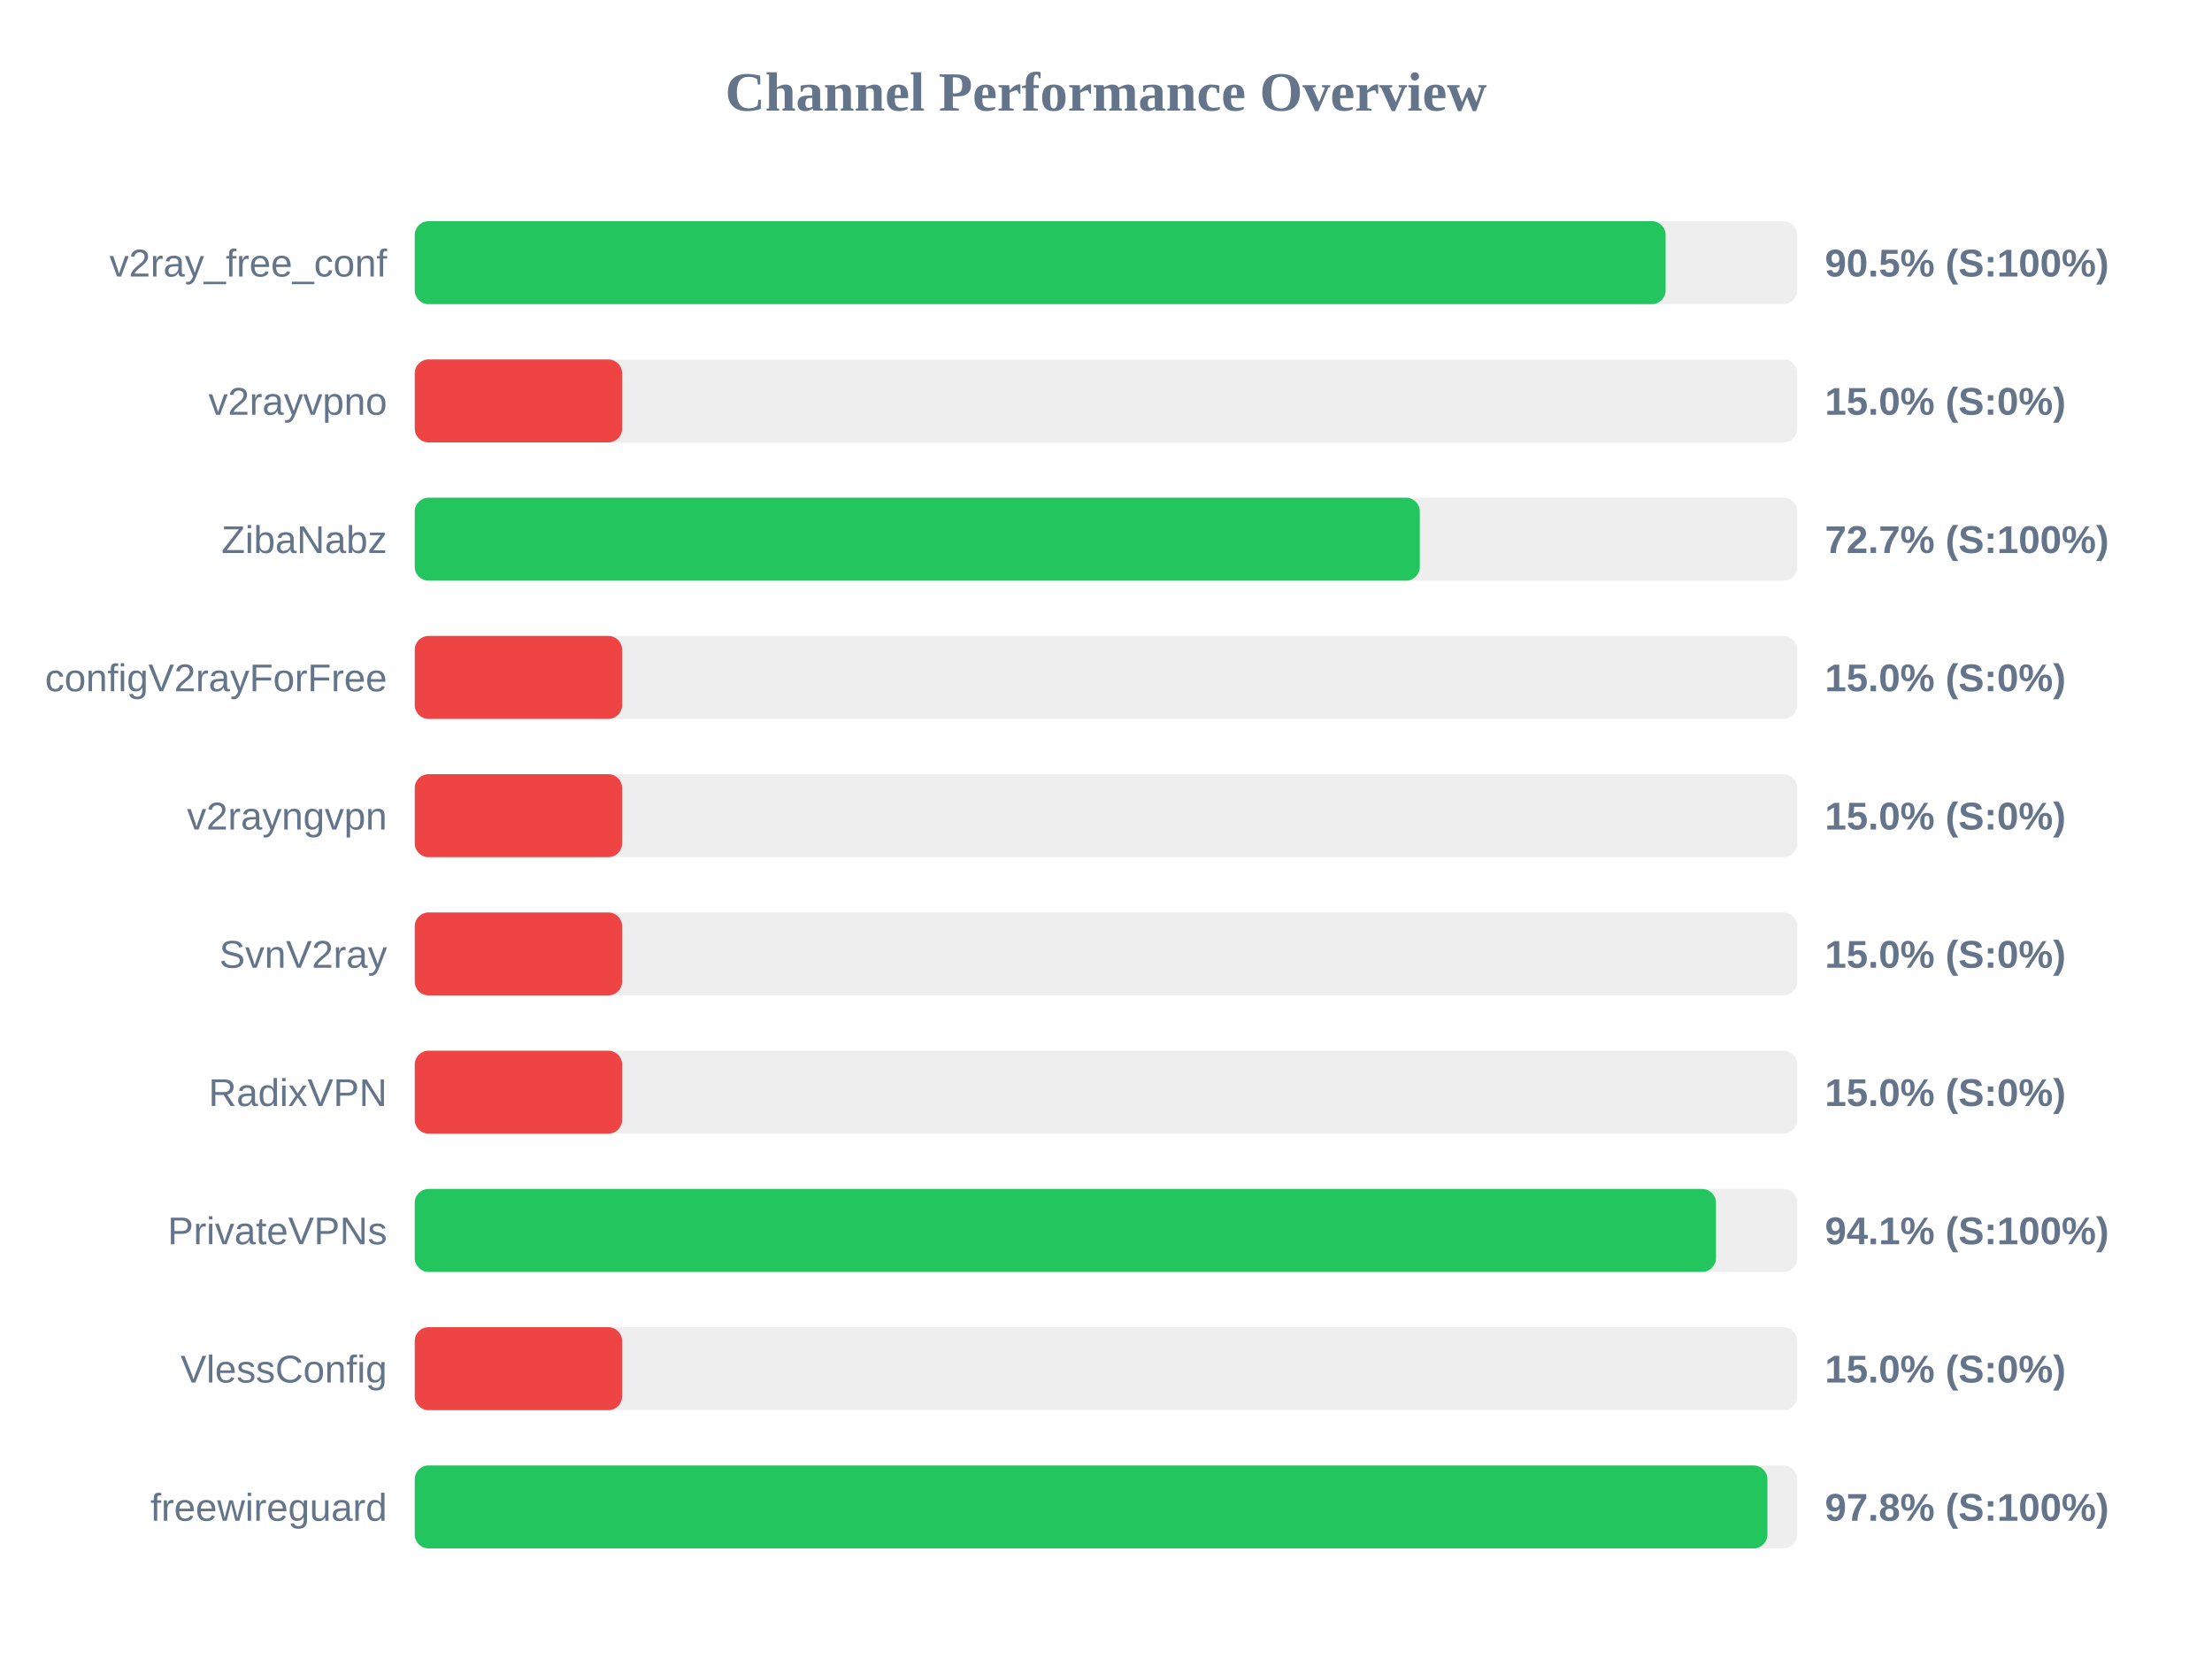
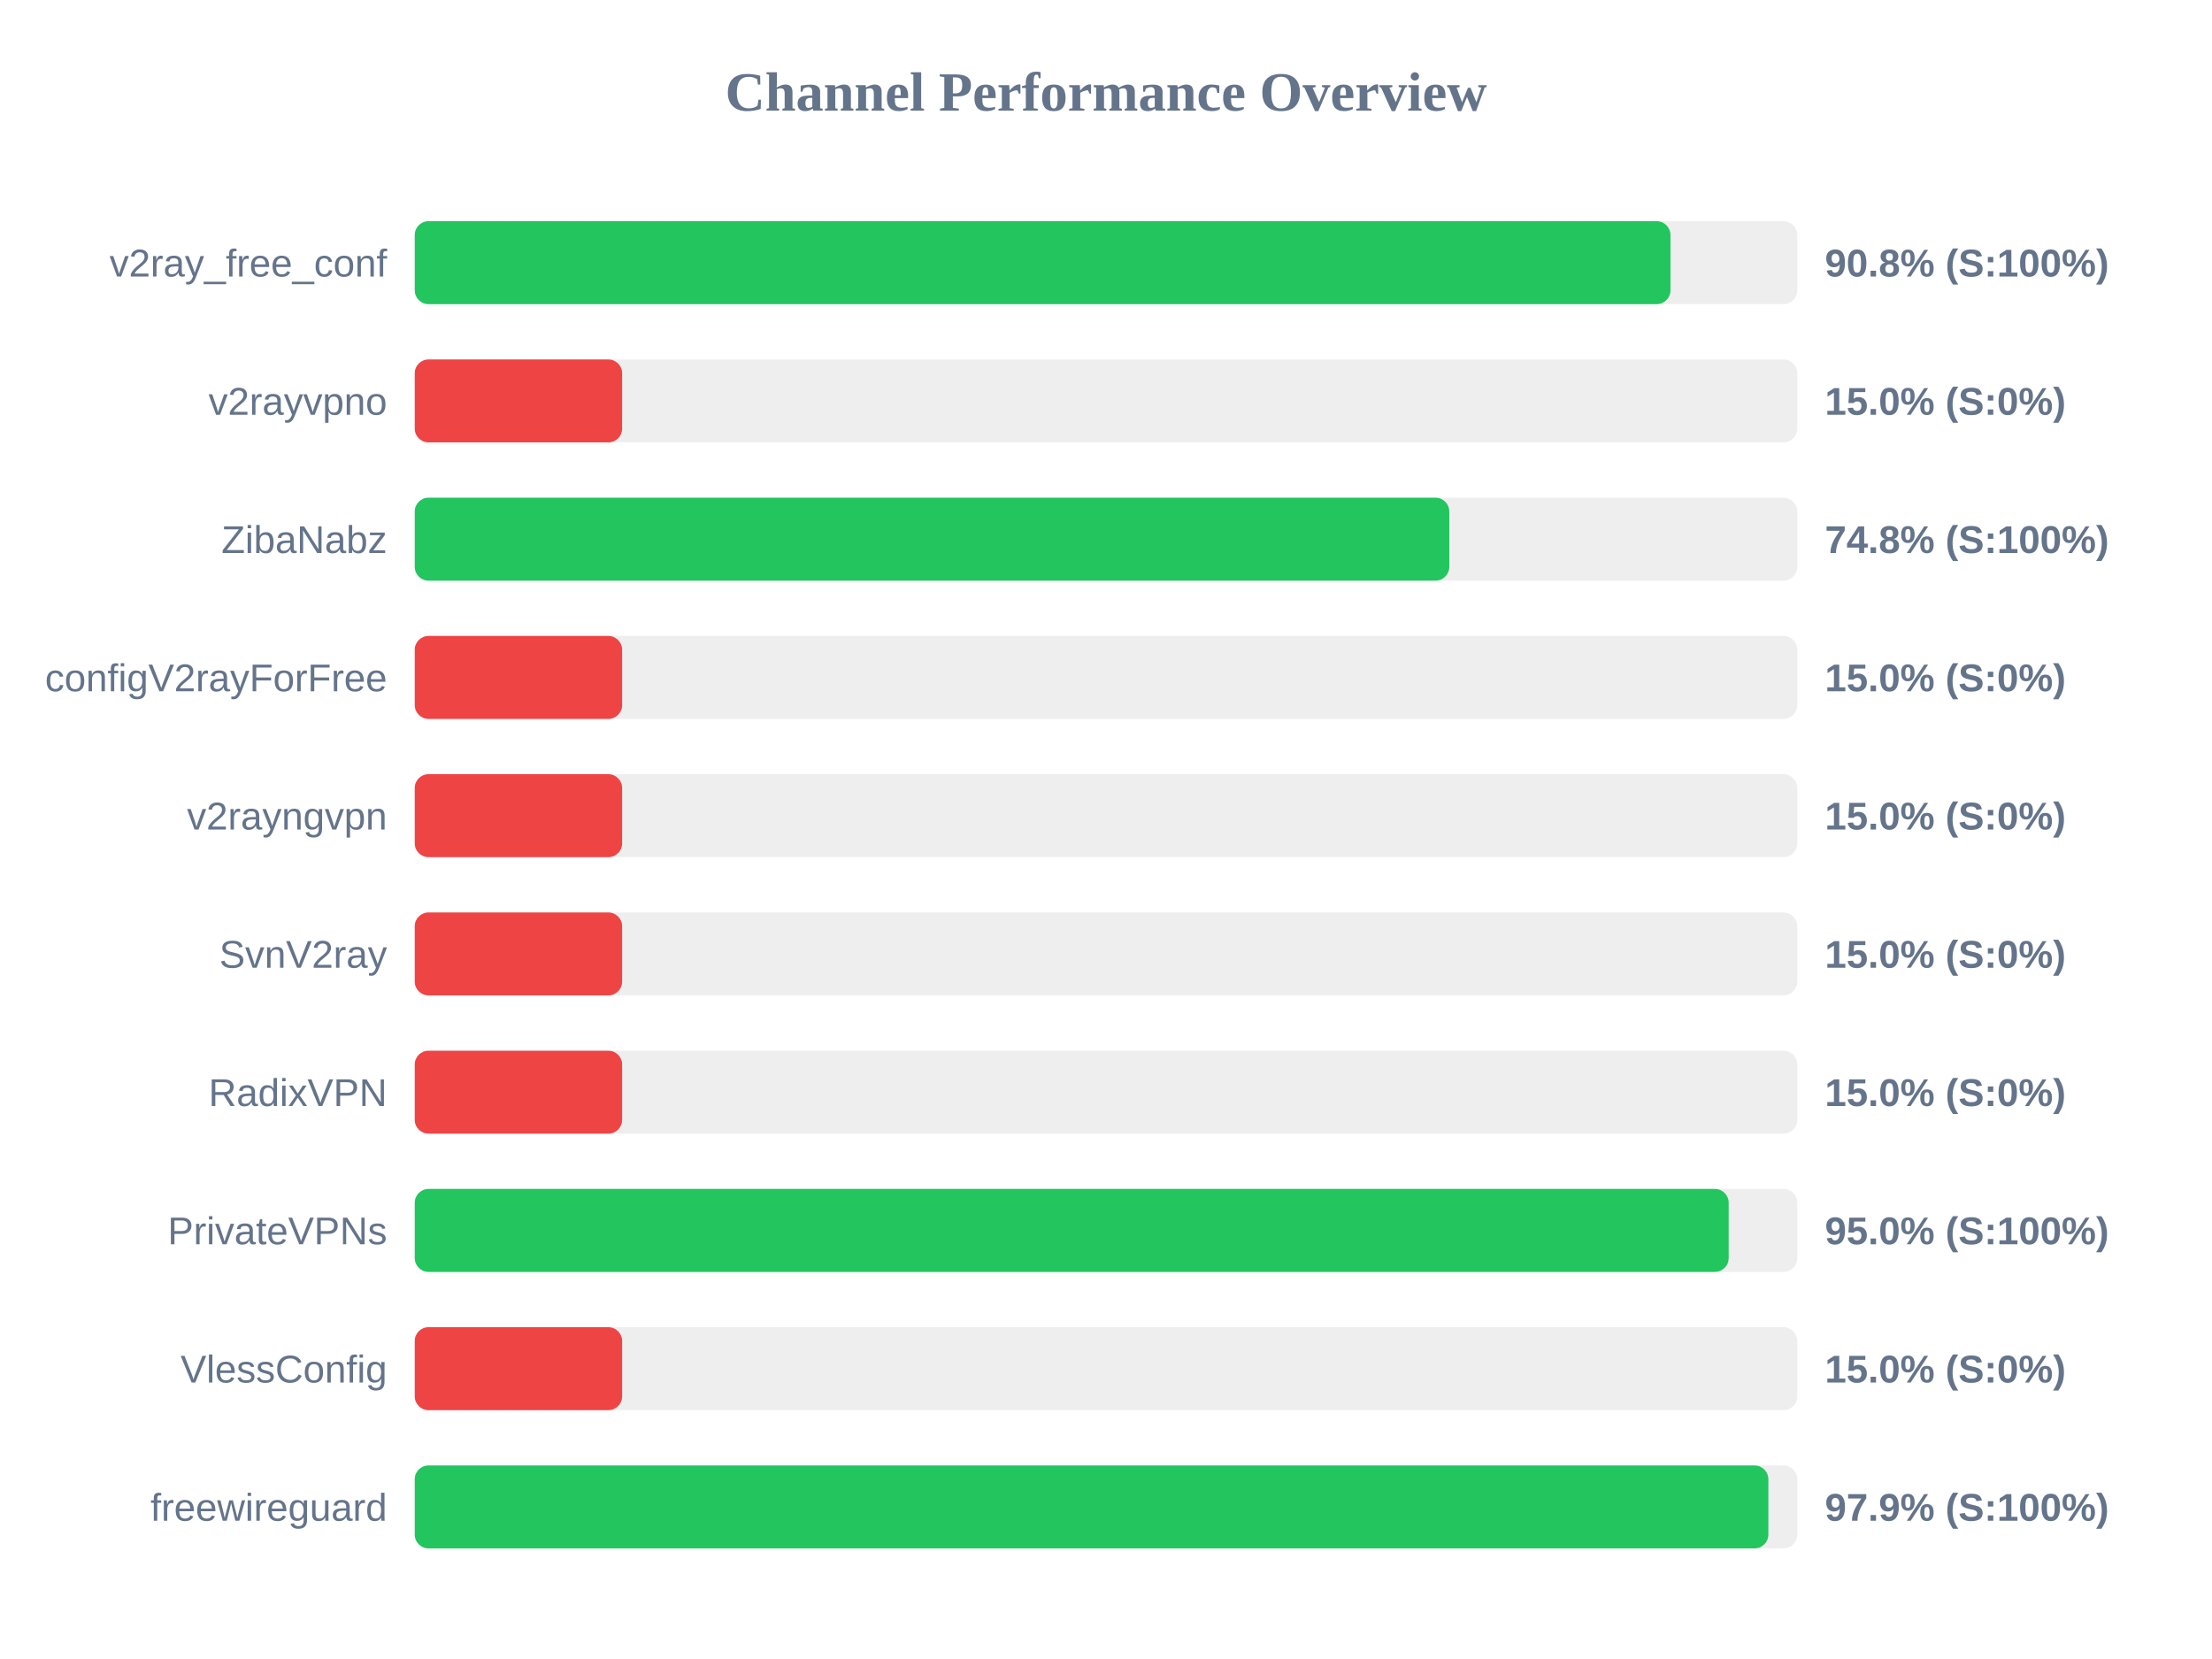
<svg xmlns="http://www.w3.org/2000/svg" width="800" height="600" version="1.1">
  <style>
        .row { font: 14px Arial; fill: #64748b; }
        .score { font: bold 14px Arial; fill: #64748b; }
    </style>
  <text x="400" y="40" text-anchor="middle" font-size="20px" font-weight="bold" fill="#64748b">Channel Performance Overview</text>
  <rect x="150" y="80" width="500" height="30" fill="#eee" rx="5" />
-   <rect x="150" y="80" width="452.4" height="30" fill="#22c55e" rx="5" />
+   <rect x="150" y="80" width="454.15" height="30" fill="#22c55e" rx="5" />
  <text x="140" y="100" text-anchor="end" class="row">v2ray_free_conf</text>
-   <text x="660" y="100" text-anchor="start" class="score">90.5% (S:100%)</text>
+   <text x="660" y="100" text-anchor="start" class="score">90.8% (S:100%)</text>
  <rect x="150" y="130" width="500" height="30" fill="#eee" rx="5" />
  <rect x="150" y="130" width="75.0" height="30" fill="#ef4444" rx="5" />
  <text x="140" y="150" text-anchor="end" class="row">v2rayvpno</text>
  <text x="660" y="150" text-anchor="start" class="score">15.0% (S:0%)</text>
  <rect x="150" y="180" width="500" height="30" fill="#eee" rx="5" />
-   <rect x="150" y="180" width="363.5" height="30" fill="#22c55e" rx="5" />
+   <rect x="150" y="180" width="374.15" height="30" fill="#22c55e" rx="5" />
  <text x="140" y="200" text-anchor="end" class="row">ZibaNabz</text>
-   <text x="660" y="200" text-anchor="start" class="score">72.7% (S:100%)</text>
+   <text x="660" y="200" text-anchor="start" class="score">74.8% (S:100%)</text>
  <rect x="150" y="230" width="500" height="30" fill="#eee" rx="5" />
  <rect x="150" y="230" width="75.0" height="30" fill="#ef4444" rx="5" />
  <text x="140" y="250" text-anchor="end" class="row">configV2rayForFree</text>
  <text x="660" y="250" text-anchor="start" class="score">15.0% (S:0%)</text>
  <rect x="150" y="280" width="500" height="30" fill="#eee" rx="5" />
  <rect x="150" y="280" width="75.0" height="30" fill="#ef4444" rx="5" />
  <text x="140" y="300" text-anchor="end" class="row">v2rayngvpn</text>
  <text x="660" y="300" text-anchor="start" class="score">15.0% (S:0%)</text>
  <rect x="150" y="330" width="500" height="30" fill="#eee" rx="5" />
  <rect x="150" y="330" width="75.0" height="30" fill="#ef4444" rx="5" />
  <text x="140" y="350" text-anchor="end" class="row">SvnV2ray</text>
  <text x="660" y="350" text-anchor="start" class="score">15.0% (S:0%)</text>
  <rect x="150" y="380" width="500" height="30" fill="#eee" rx="5" />
  <rect x="150" y="380" width="75.0" height="30" fill="#ef4444" rx="5" />
  <text x="140" y="400" text-anchor="end" class="row">RadixVPN</text>
  <text x="660" y="400" text-anchor="start" class="score">15.0% (S:0%)</text>
  <rect x="150" y="430" width="500" height="30" fill="#eee" rx="5" />
-   <rect x="150" y="430" width="470.6" height="30" fill="#22c55e" rx="5" />
+   <rect x="150" y="430" width="475.2" height="30" fill="#22c55e" rx="5" />
  <text x="140" y="450" text-anchor="end" class="row">PrivateVPNs</text>
-   <text x="660" y="450" text-anchor="start" class="score">94.1% (S:100%)</text>
+   <text x="660" y="450" text-anchor="start" class="score">95.0% (S:100%)</text>
  <rect x="150" y="480" width="500" height="30" fill="#eee" rx="5" />
  <rect x="150" y="480" width="75.0" height="30" fill="#ef4444" rx="5" />
  <text x="140" y="500" text-anchor="end" class="row">VlessConfig</text>
  <text x="660" y="500" text-anchor="start" class="score">15.0% (S:0%)</text>
  <rect x="150" y="530" width="500" height="30" fill="#eee" rx="5" />
-   <rect x="150" y="530" width="489.2" height="30" fill="#22c55e" rx="5" />
+   <rect x="150" y="530" width="489.55" height="30" fill="#22c55e" rx="5" />
  <text x="140" y="550" text-anchor="end" class="row">freewireguard</text>
-   <text x="660" y="550" text-anchor="start" class="score">97.8% (S:100%)</text>
+   <text x="660" y="550" text-anchor="start" class="score">97.9% (S:100%)</text>
</svg>
